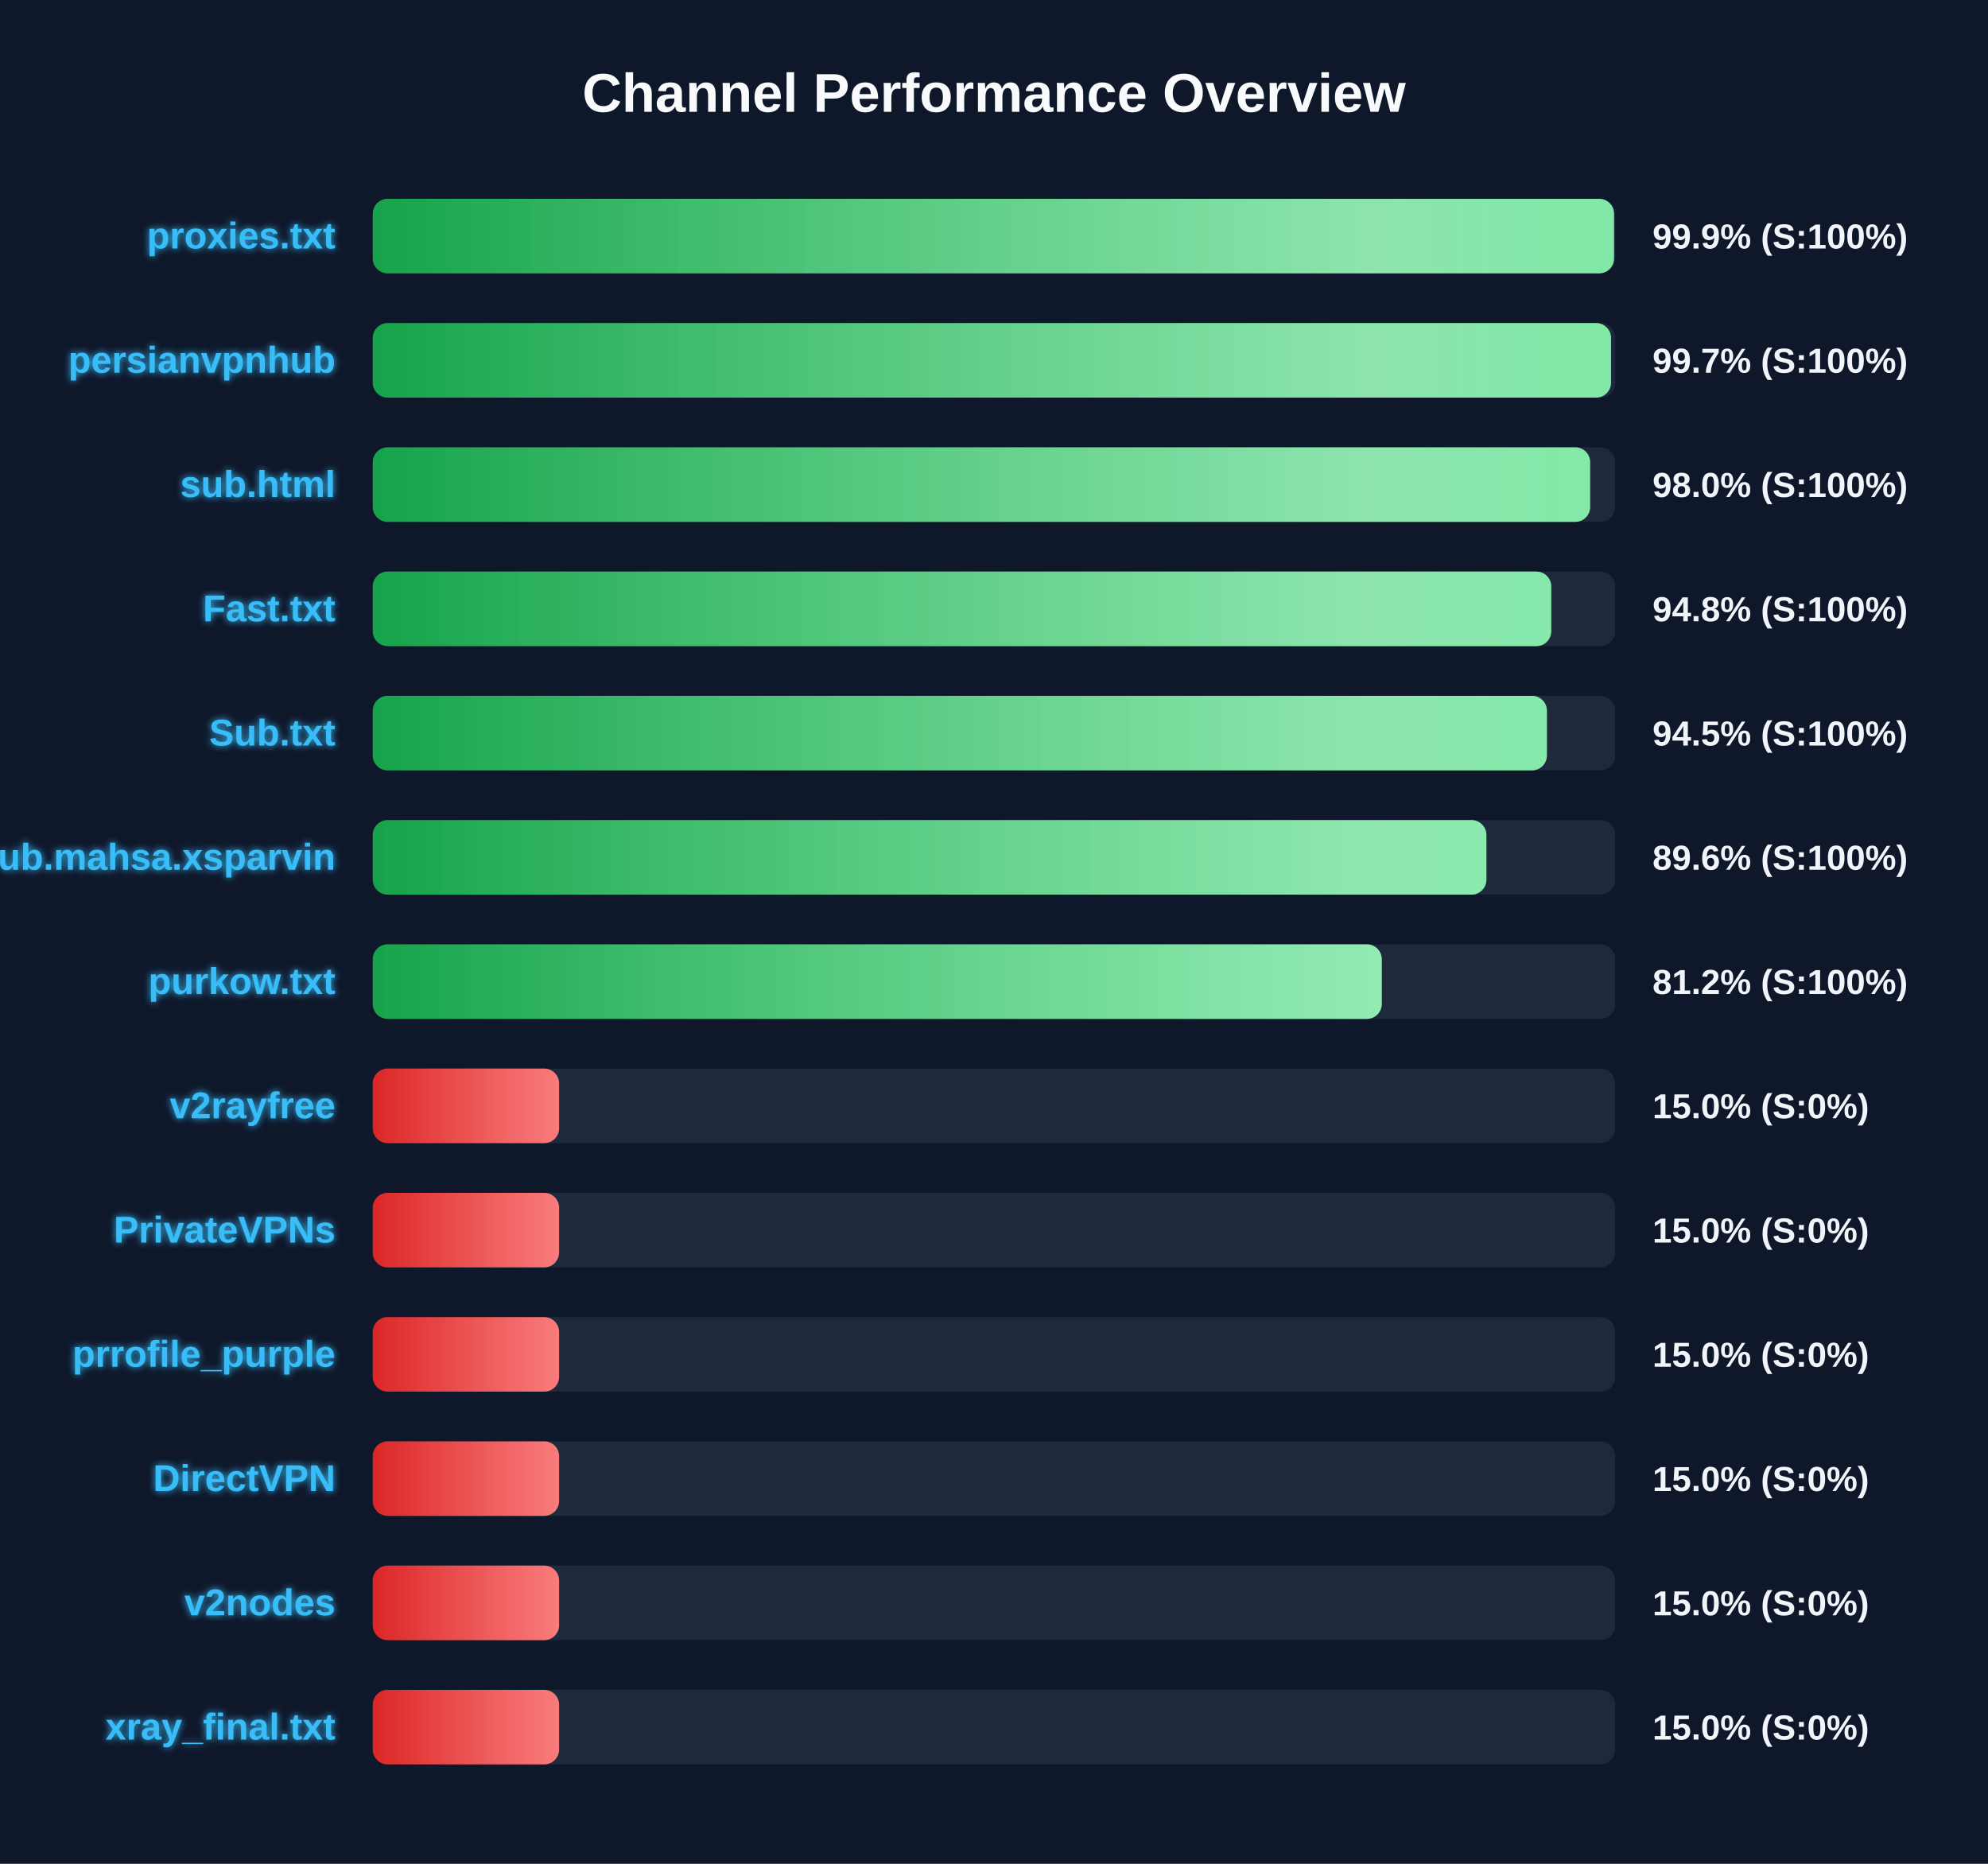
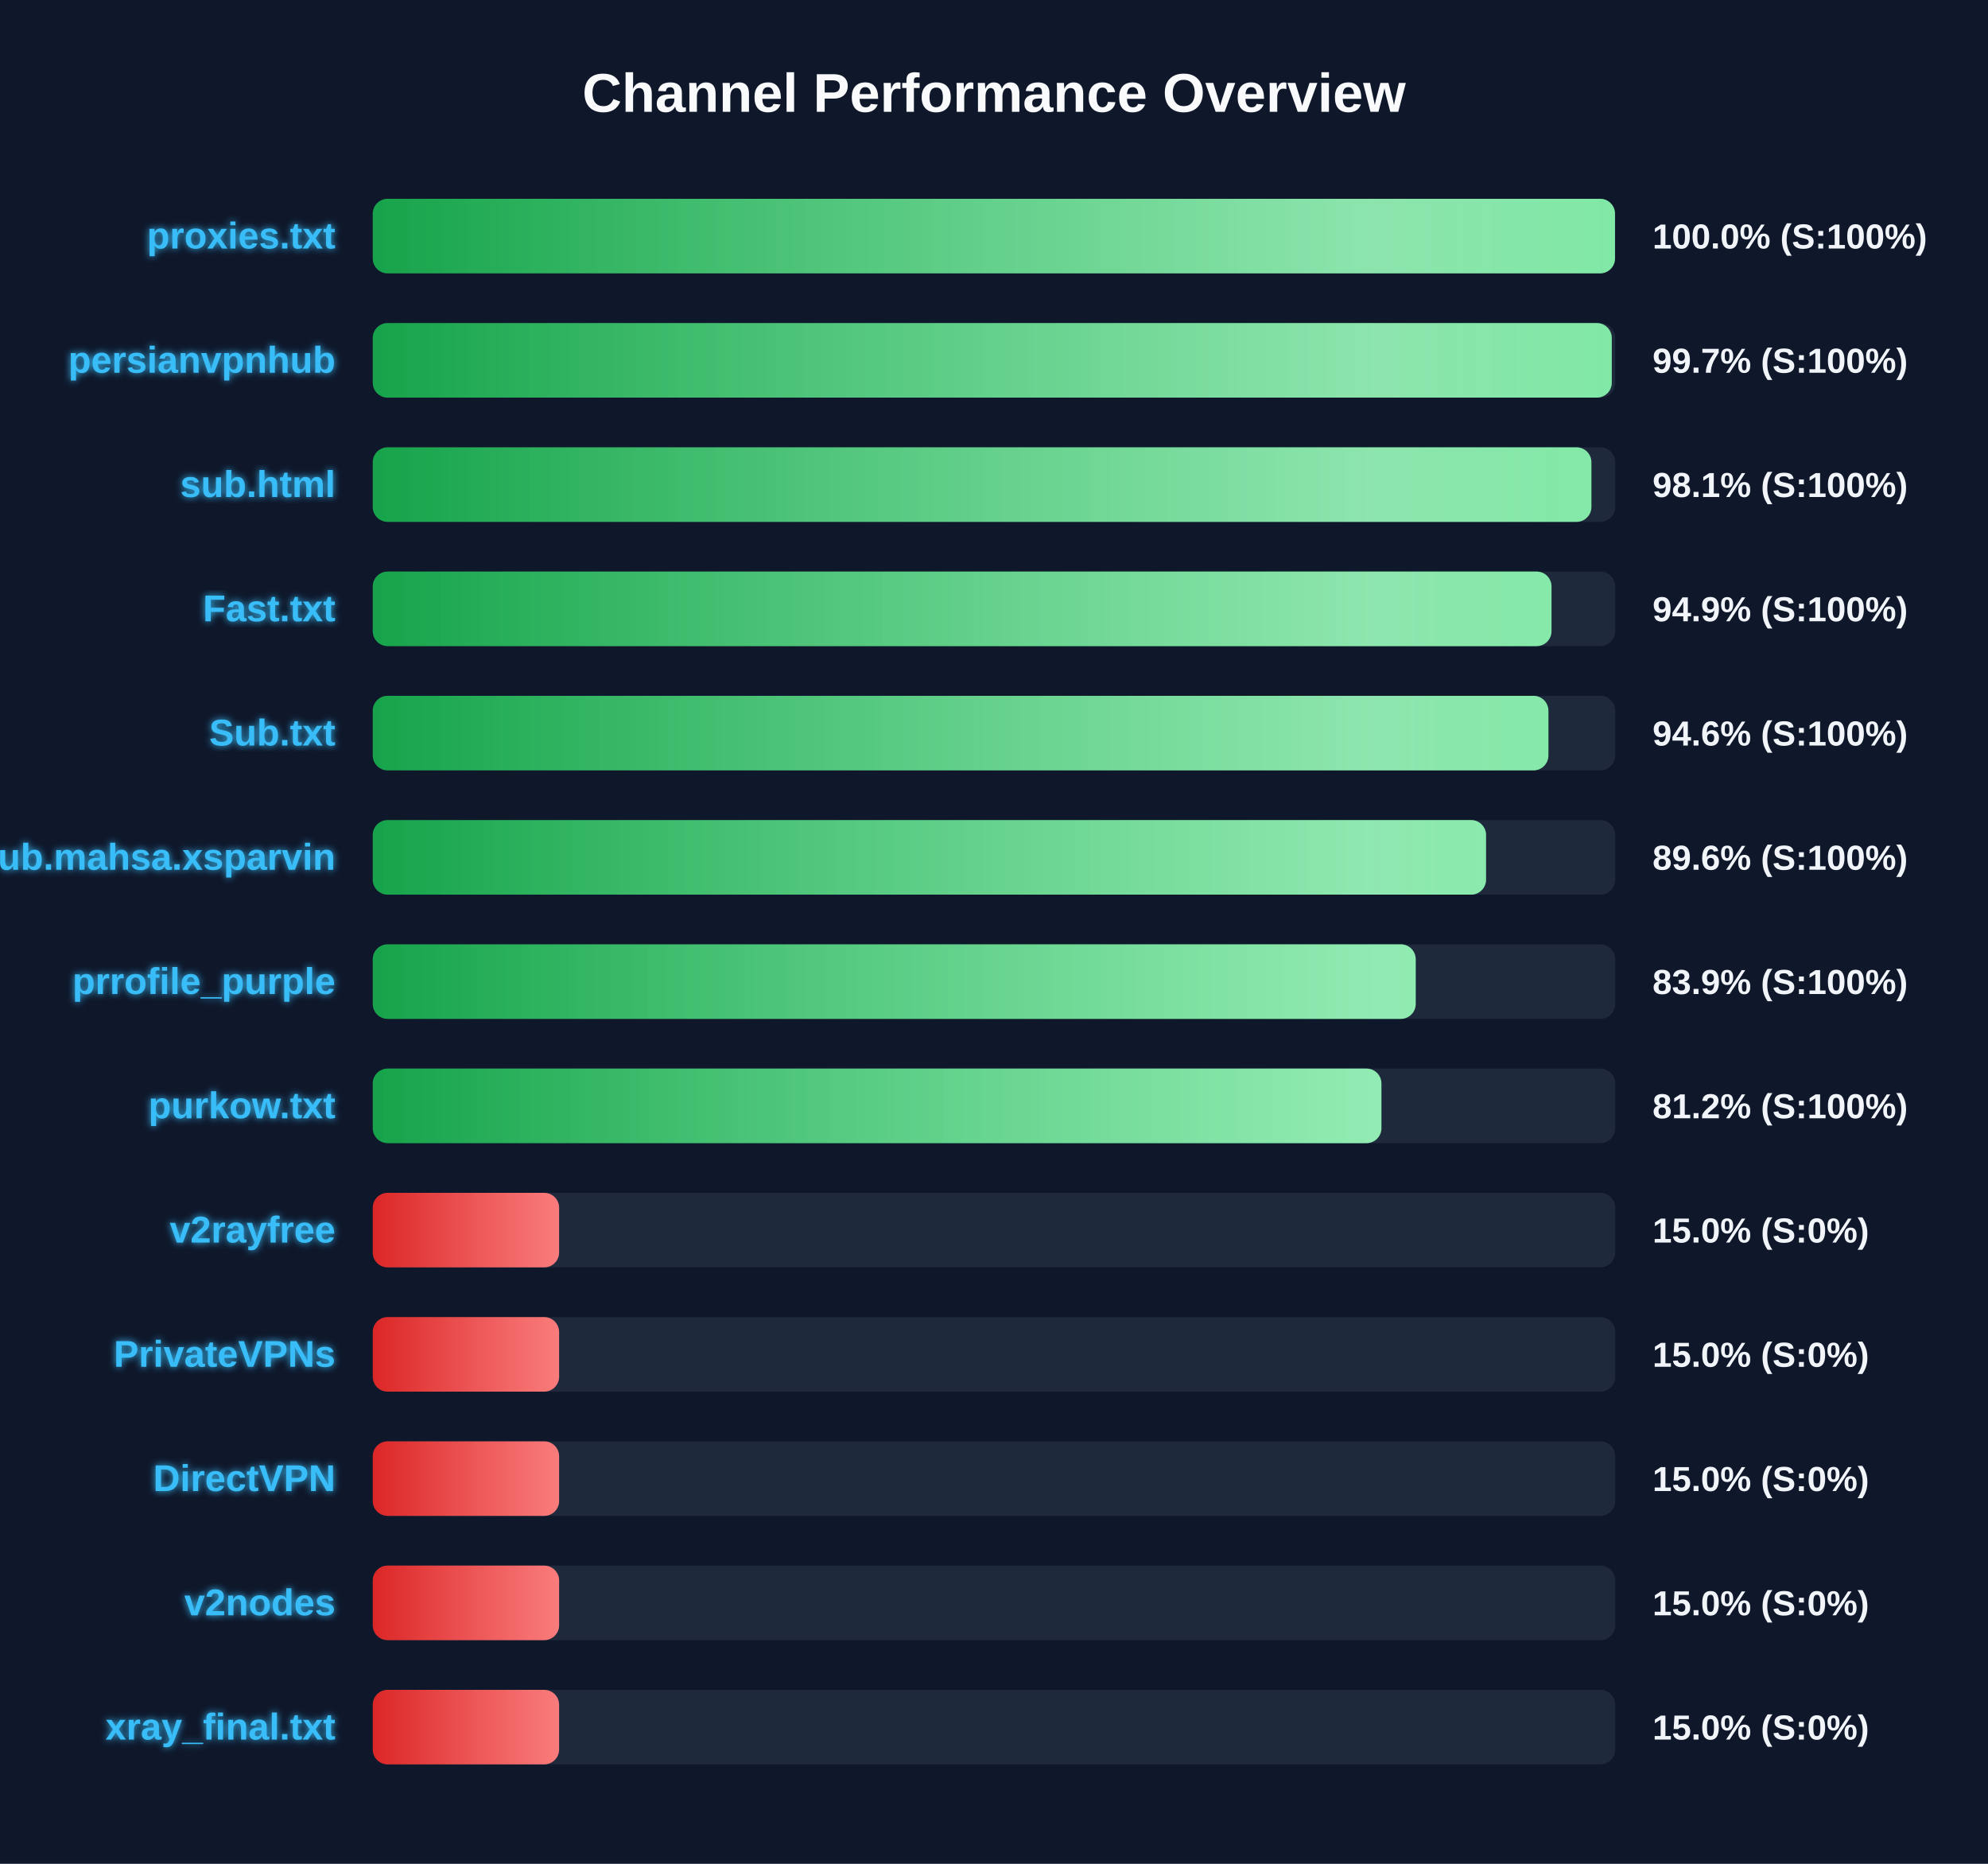
<svg xmlns="http://www.w3.org/2000/svg" width="800" height="750" version="1.1">
  <defs>
    <linearGradient id="grad-green" x1="0%" y1="0%" x2="100%" y2="0%">
      <stop offset="0%" stop-color="#16a34a" />
      <stop offset="100%" stop-color="#4ade80" />
    </linearGradient>
    <linearGradient id="grad-yellow" x1="0%" y1="0%" x2="100%" y2="0%">
      <stop offset="0%" stop-color="#ca8a04" />
      <stop offset="100%" stop-color="#fde047" />
    </linearGradient>
    <linearGradient id="grad-red" x1="0%" y1="0%" x2="100%" y2="0%">
      <stop offset="0%" stop-color="#dc2626" />
      <stop offset="100%" stop-color="#f87171" />
    </linearGradient>
    <linearGradient id="shimmer" x1="0%" y1="0%" x2="100%" y2="0%">
      <stop offset="0%" stop-color="rgba(255,255,255,0)" />
      <stop offset="50%" stop-color="rgba(255,255,255,0.4)" />
      <stop offset="100%" stop-color="rgba(255,255,255,0)" />
    </linearGradient>
    <filter id="glow" x="-20%" y="-20%" width="140%" height="140%">
      <feGaussianBlur stdDeviation="1.5" result="blur" />
      <feComposite in="SourceGraphic" in2="blur" operator="over" />
    </filter>
  </defs>
  <style>
        .bg-rect { fill: #0f172a; }
        .title { font: bold 22px 'Segoe UI', Arial, sans-serif; fill: #f8fafc; }
        .row { font: bold 15px 'Segoe UI', Arial, sans-serif; fill: #38bdf8; filter: url(#glow); }
        .score { font: bold 14px 'Segoe UI', Arial, sans-serif; fill: #f1f5f9; }
        @keyframes shimmer-anim {
            0% { transform: translateX(-100%); }
            100% { transform: translateX(200%); }
        }
        .shimmer-rect {
            animation: shimmer-anim 2.5s infinite linear;
        }
    </style>
  <rect width="100%" height="100%" class="bg-rect" />
  <text x="400" y="45" text-anchor="middle" class="title">Channel Performance Overview</text>
  <rect x="150" y="80" width="500" height="30" fill="#1e293b" rx="6" />
  <clipPath id="clip-0">
-     <rect x="150" y="80" width="499.5" height="30" rx="6" />
+     <rect x="150" y="80" width="499.9" height="30" rx="6" />
  </clipPath>
-   <rect x="150" y="80" width="499.5" height="30" fill="url(#grad-green)" rx="6" />
+   <rect x="150" y="80" width="499.9" height="30" fill="url(#grad-green)" rx="6" />
  <g clip-path="url(#clip-0)">
    <rect x="150" y="80" width="100%" height="30" fill="url(#shimmer)" class="shimmer-rect" />
  </g>
  <text x="135" y="100" text-anchor="end" class="row">proxies.txt</text>
-   <text x="665" y="100" text-anchor="start" class="score">99.9% (S:100%)</text>
+   <text x="665" y="100" text-anchor="start" class="score">100.0% (S:100%)</text>
  <rect x="150" y="130" width="500" height="30" fill="#1e293b" rx="6" />
  <clipPath id="clip-1">
-     <rect x="150" y="130" width="498.3" height="30" rx="6" />
+     <rect x="150" y="130" width="498.6" height="30" rx="6" />
  </clipPath>
-   <rect x="150" y="130" width="498.3" height="30" fill="url(#grad-green)" rx="6" />
+   <rect x="150" y="130" width="498.6" height="30" fill="url(#grad-green)" rx="6" />
  <g clip-path="url(#clip-1)">
    <rect x="150" y="130" width="100%" height="30" fill="url(#shimmer)" class="shimmer-rect" />
  </g>
  <text x="135" y="150" text-anchor="end" class="row">persianvpnhub</text>
  <text x="665" y="150" text-anchor="start" class="score">99.7% (S:100%)</text>
  <rect x="150" y="180" width="500" height="30" fill="#1e293b" rx="6" />
  <clipPath id="clip-2">
-     <rect x="150" y="180" width="489.9" height="30" rx="6" />
+     <rect x="150" y="180" width="490.4" height="30" rx="6" />
  </clipPath>
-   <rect x="150" y="180" width="489.9" height="30" fill="url(#grad-green)" rx="6" />
+   <rect x="150" y="180" width="490.4" height="30" fill="url(#grad-green)" rx="6" />
  <g clip-path="url(#clip-2)">
    <rect x="150" y="180" width="100%" height="30" fill="url(#shimmer)" class="shimmer-rect" />
  </g>
  <text x="135" y="200" text-anchor="end" class="row">sub.html</text>
-   <text x="665" y="200" text-anchor="start" class="score">98.0% (S:100%)</text>
+   <text x="665" y="200" text-anchor="start" class="score">98.1% (S:100%)</text>
  <rect x="150" y="230" width="500" height="30" fill="#1e293b" rx="6" />
  <clipPath id="clip-3">
-     <rect x="150" y="230" width="474.25" height="30" rx="6" />
+     <rect x="150" y="230" width="474.35" height="30" rx="6" />
  </clipPath>
-   <rect x="150" y="230" width="474.25" height="30" fill="url(#grad-green)" rx="6" />
+   <rect x="150" y="230" width="474.35" height="30" fill="url(#grad-green)" rx="6" />
  <g clip-path="url(#clip-3)">
    <rect x="150" y="230" width="100%" height="30" fill="url(#shimmer)" class="shimmer-rect" />
  </g>
  <text x="135" y="250" text-anchor="end" class="row">Fast.txt</text>
-   <text x="665" y="250" text-anchor="start" class="score">94.8% (S:100%)</text>
+   <text x="665" y="250" text-anchor="start" class="score">94.9% (S:100%)</text>
  <rect x="150" y="280" width="500" height="30" fill="#1e293b" rx="6" />
  <clipPath id="clip-4">
-     <rect x="150" y="280" width="472.5" height="30" rx="6" />
+     <rect x="150" y="280" width="473.1" height="30" rx="6" />
  </clipPath>
-   <rect x="150" y="280" width="472.5" height="30" fill="url(#grad-green)" rx="6" />
+   <rect x="150" y="280" width="473.1" height="30" fill="url(#grad-green)" rx="6" />
  <g clip-path="url(#clip-4)">
    <rect x="150" y="280" width="100%" height="30" fill="url(#shimmer)" class="shimmer-rect" />
  </g>
  <text x="135" y="300" text-anchor="end" class="row">Sub.txt</text>
-   <text x="665" y="300" text-anchor="start" class="score">94.5% (S:100%)</text>
+   <text x="665" y="300" text-anchor="start" class="score">94.6% (S:100%)</text>
  <rect x="150" y="330" width="500" height="30" fill="#1e293b" rx="6" />
  <clipPath id="clip-5">
-     <rect x="150" y="330" width="448.15" height="30" rx="6" />
+     <rect x="150" y="330" width="448.0" height="30" rx="6" />
  </clipPath>
-   <rect x="150" y="330" width="448.15" height="30" fill="url(#grad-green)" rx="6" />
+   <rect x="150" y="330" width="448.0" height="30" fill="url(#grad-green)" rx="6" />
  <g clip-path="url(#clip-5)">
    <rect x="150" y="330" width="100%" height="30" fill="url(#shimmer)" class="shimmer-rect" />
  </g>
  <text x="135" y="350" text-anchor="end" class="row">Sub.mahsa.xsparvin</text>
  <text x="665" y="350" text-anchor="start" class="score">89.6% (S:100%)</text>
  <rect x="150" y="380" width="500" height="30" fill="#1e293b" rx="6" />
  <clipPath id="clip-6">
-     <rect x="150" y="380" width="406.05" height="30" rx="6" />
+     <rect x="150" y="380" width="419.7" height="30" rx="6" />
  </clipPath>
-   <rect x="150" y="380" width="406.05" height="30" fill="url(#grad-green)" rx="6" />
+   <rect x="150" y="380" width="419.7" height="30" fill="url(#grad-green)" rx="6" />
  <g clip-path="url(#clip-6)">
    <rect x="150" y="380" width="100%" height="30" fill="url(#shimmer)" class="shimmer-rect" />
  </g>
-   <text x="135" y="400" text-anchor="end" class="row">purkow.txt</text>
-   <text x="665" y="400" text-anchor="start" class="score">81.2% (S:100%)</text>
+   <text x="135" y="400" text-anchor="end" class="row">prrofile_purple</text>
+   <text x="665" y="400" text-anchor="start" class="score">83.9% (S:100%)</text>
  <rect x="150" y="430" width="500" height="30" fill="#1e293b" rx="6" />
  <clipPath id="clip-7">
-     <rect x="150" y="430" width="75.0" height="30" rx="6" />
+     <rect x="150" y="430" width="405.9" height="30" rx="6" />
  </clipPath>
-   <rect x="150" y="430" width="75.0" height="30" fill="url(#grad-red)" rx="6" />
+   <rect x="150" y="430" width="405.9" height="30" fill="url(#grad-green)" rx="6" />
  <g clip-path="url(#clip-7)">
    <rect x="150" y="430" width="100%" height="30" fill="url(#shimmer)" class="shimmer-rect" />
  </g>
-   <text x="135" y="450" text-anchor="end" class="row">v2rayfree</text>
-   <text x="665" y="450" text-anchor="start" class="score">15.0% (S:0%)</text>
+   <text x="135" y="450" text-anchor="end" class="row">purkow.txt</text>
+   <text x="665" y="450" text-anchor="start" class="score">81.2% (S:100%)</text>
  <rect x="150" y="480" width="500" height="30" fill="#1e293b" rx="6" />
  <clipPath id="clip-8">
    <rect x="150" y="480" width="75.0" height="30" rx="6" />
  </clipPath>
  <rect x="150" y="480" width="75.0" height="30" fill="url(#grad-red)" rx="6" />
  <g clip-path="url(#clip-8)">
    <rect x="150" y="480" width="100%" height="30" fill="url(#shimmer)" class="shimmer-rect" />
  </g>
-   <text x="135" y="500" text-anchor="end" class="row">PrivateVPNs</text>
+   <text x="135" y="500" text-anchor="end" class="row">v2rayfree</text>
  <text x="665" y="500" text-anchor="start" class="score">15.0% (S:0%)</text>
  <rect x="150" y="530" width="500" height="30" fill="#1e293b" rx="6" />
  <clipPath id="clip-9">
    <rect x="150" y="530" width="75.0" height="30" rx="6" />
  </clipPath>
  <rect x="150" y="530" width="75.0" height="30" fill="url(#grad-red)" rx="6" />
  <g clip-path="url(#clip-9)">
    <rect x="150" y="530" width="100%" height="30" fill="url(#shimmer)" class="shimmer-rect" />
  </g>
-   <text x="135" y="550" text-anchor="end" class="row">prrofile_purple</text>
+   <text x="135" y="550" text-anchor="end" class="row">PrivateVPNs</text>
  <text x="665" y="550" text-anchor="start" class="score">15.0% (S:0%)</text>
  <rect x="150" y="580" width="500" height="30" fill="#1e293b" rx="6" />
  <clipPath id="clip-10">
    <rect x="150" y="580" width="75.0" height="30" rx="6" />
  </clipPath>
  <rect x="150" y="580" width="75.0" height="30" fill="url(#grad-red)" rx="6" />
  <g clip-path="url(#clip-10)">
    <rect x="150" y="580" width="100%" height="30" fill="url(#shimmer)" class="shimmer-rect" />
  </g>
  <text x="135" y="600" text-anchor="end" class="row">DirectVPN</text>
  <text x="665" y="600" text-anchor="start" class="score">15.0% (S:0%)</text>
  <rect x="150" y="630" width="500" height="30" fill="#1e293b" rx="6" />
  <clipPath id="clip-11">
    <rect x="150" y="630" width="75.0" height="30" rx="6" />
  </clipPath>
  <rect x="150" y="630" width="75.0" height="30" fill="url(#grad-red)" rx="6" />
  <g clip-path="url(#clip-11)">
    <rect x="150" y="630" width="100%" height="30" fill="url(#shimmer)" class="shimmer-rect" />
  </g>
  <text x="135" y="650" text-anchor="end" class="row">v2nodes</text>
  <text x="665" y="650" text-anchor="start" class="score">15.0% (S:0%)</text>
  <rect x="150" y="680" width="500" height="30" fill="#1e293b" rx="6" />
  <clipPath id="clip-12">
    <rect x="150" y="680" width="75.0" height="30" rx="6" />
  </clipPath>
  <rect x="150" y="680" width="75.0" height="30" fill="url(#grad-red)" rx="6" />
  <g clip-path="url(#clip-12)">
    <rect x="150" y="680" width="100%" height="30" fill="url(#shimmer)" class="shimmer-rect" />
  </g>
  <text x="135" y="700" text-anchor="end" class="row">xray_final.txt</text>
  <text x="665" y="700" text-anchor="start" class="score">15.0% (S:0%)</text>
</svg>
